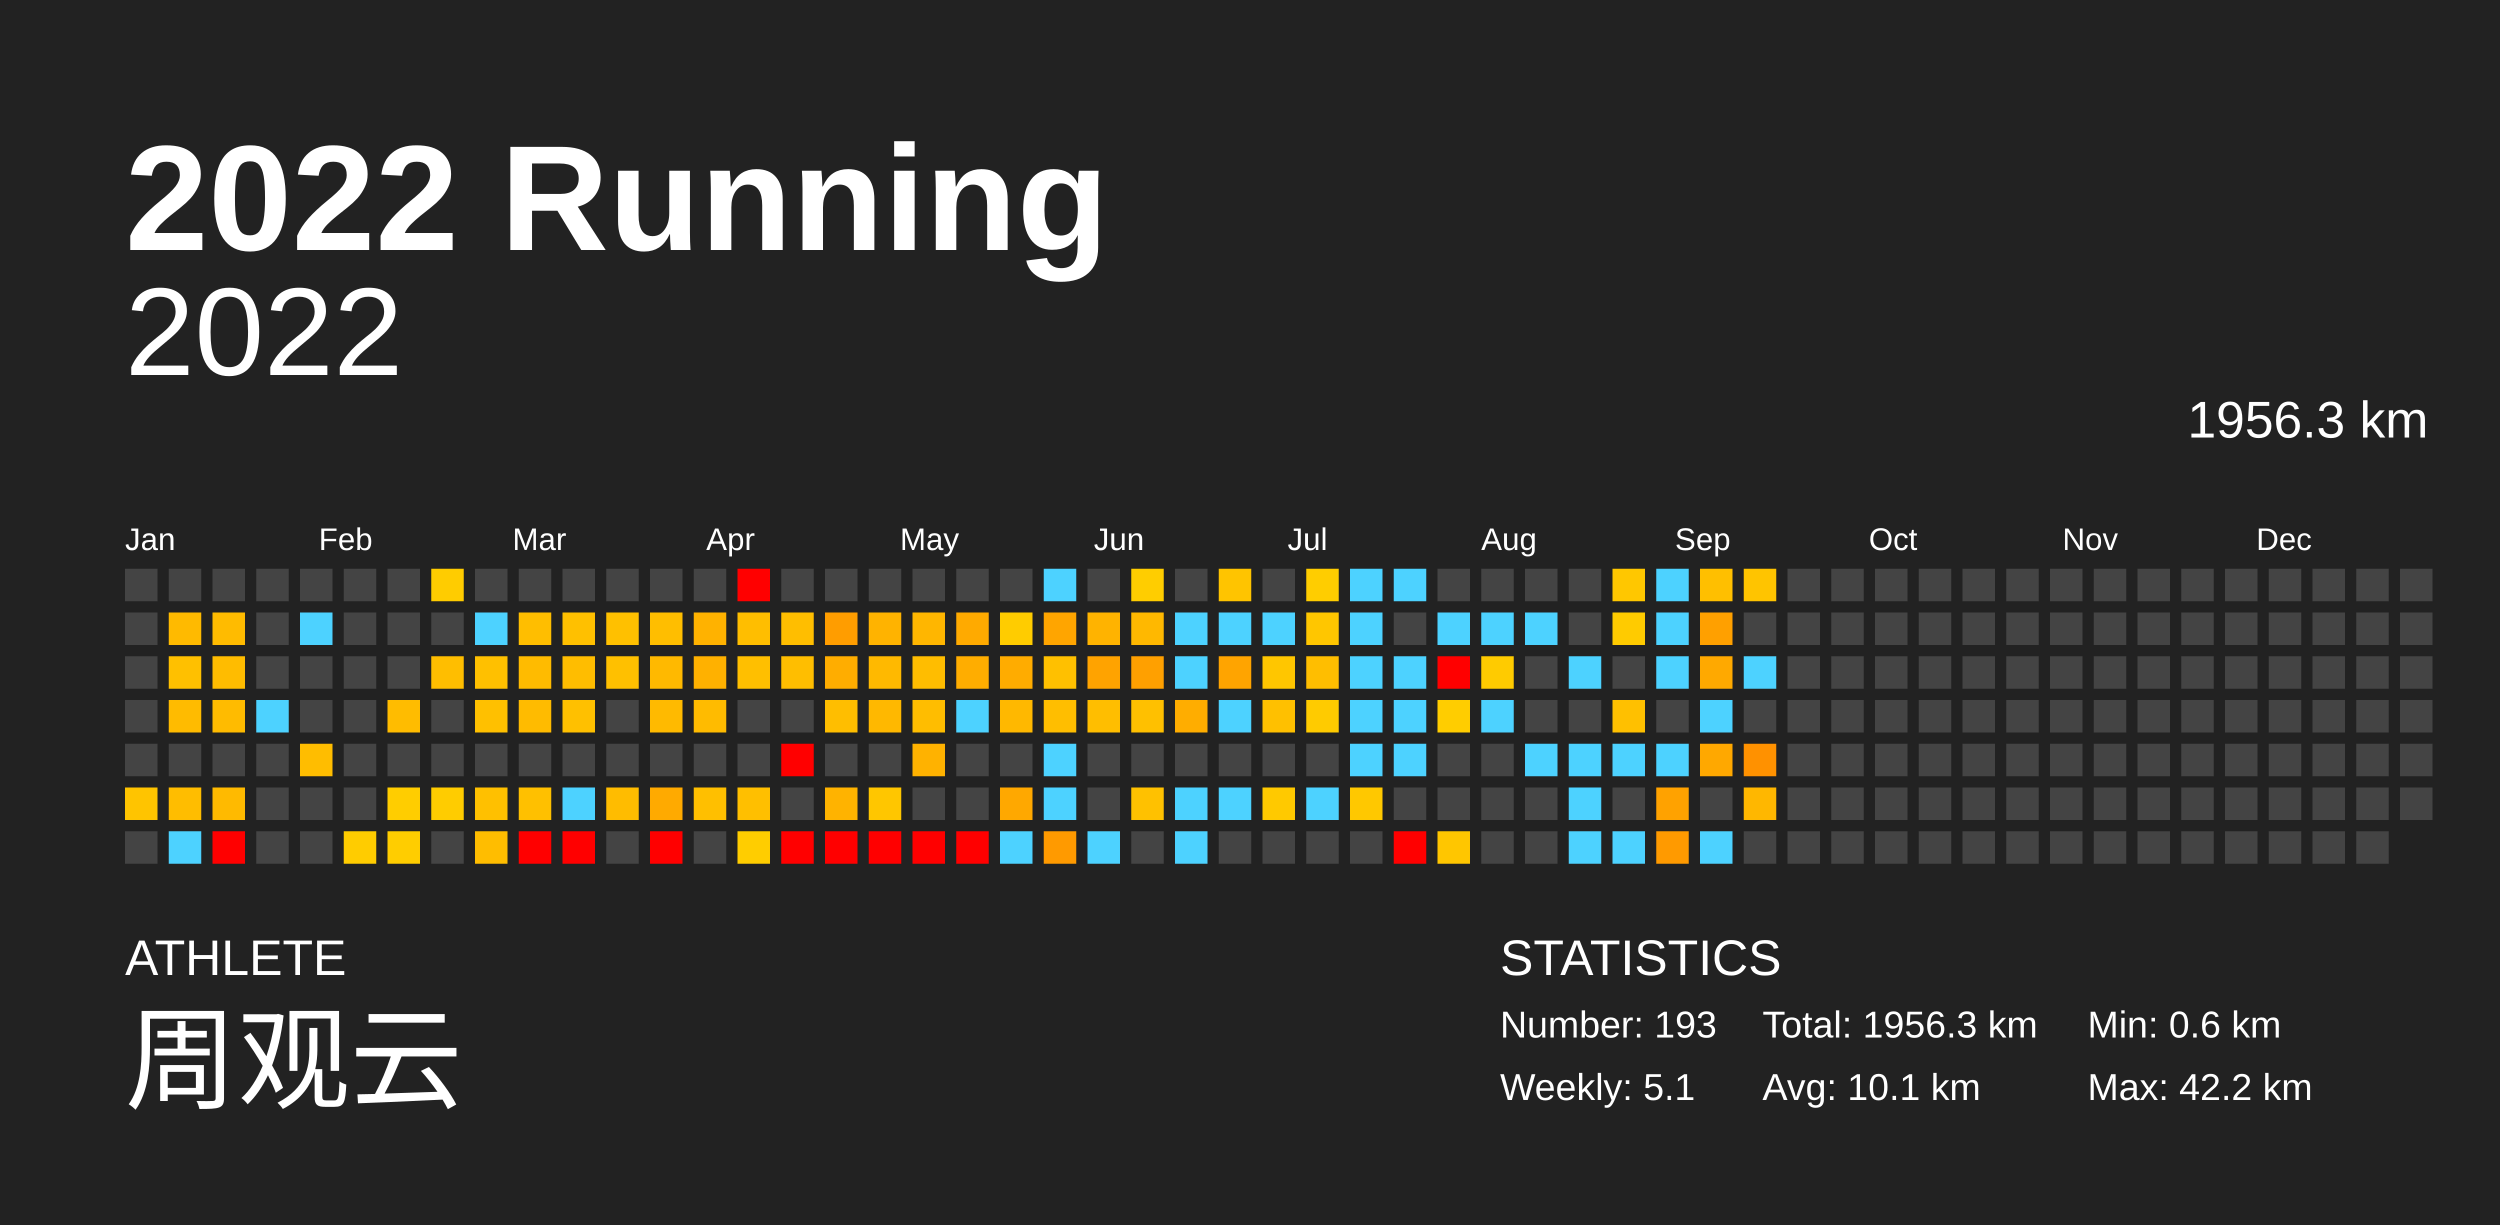
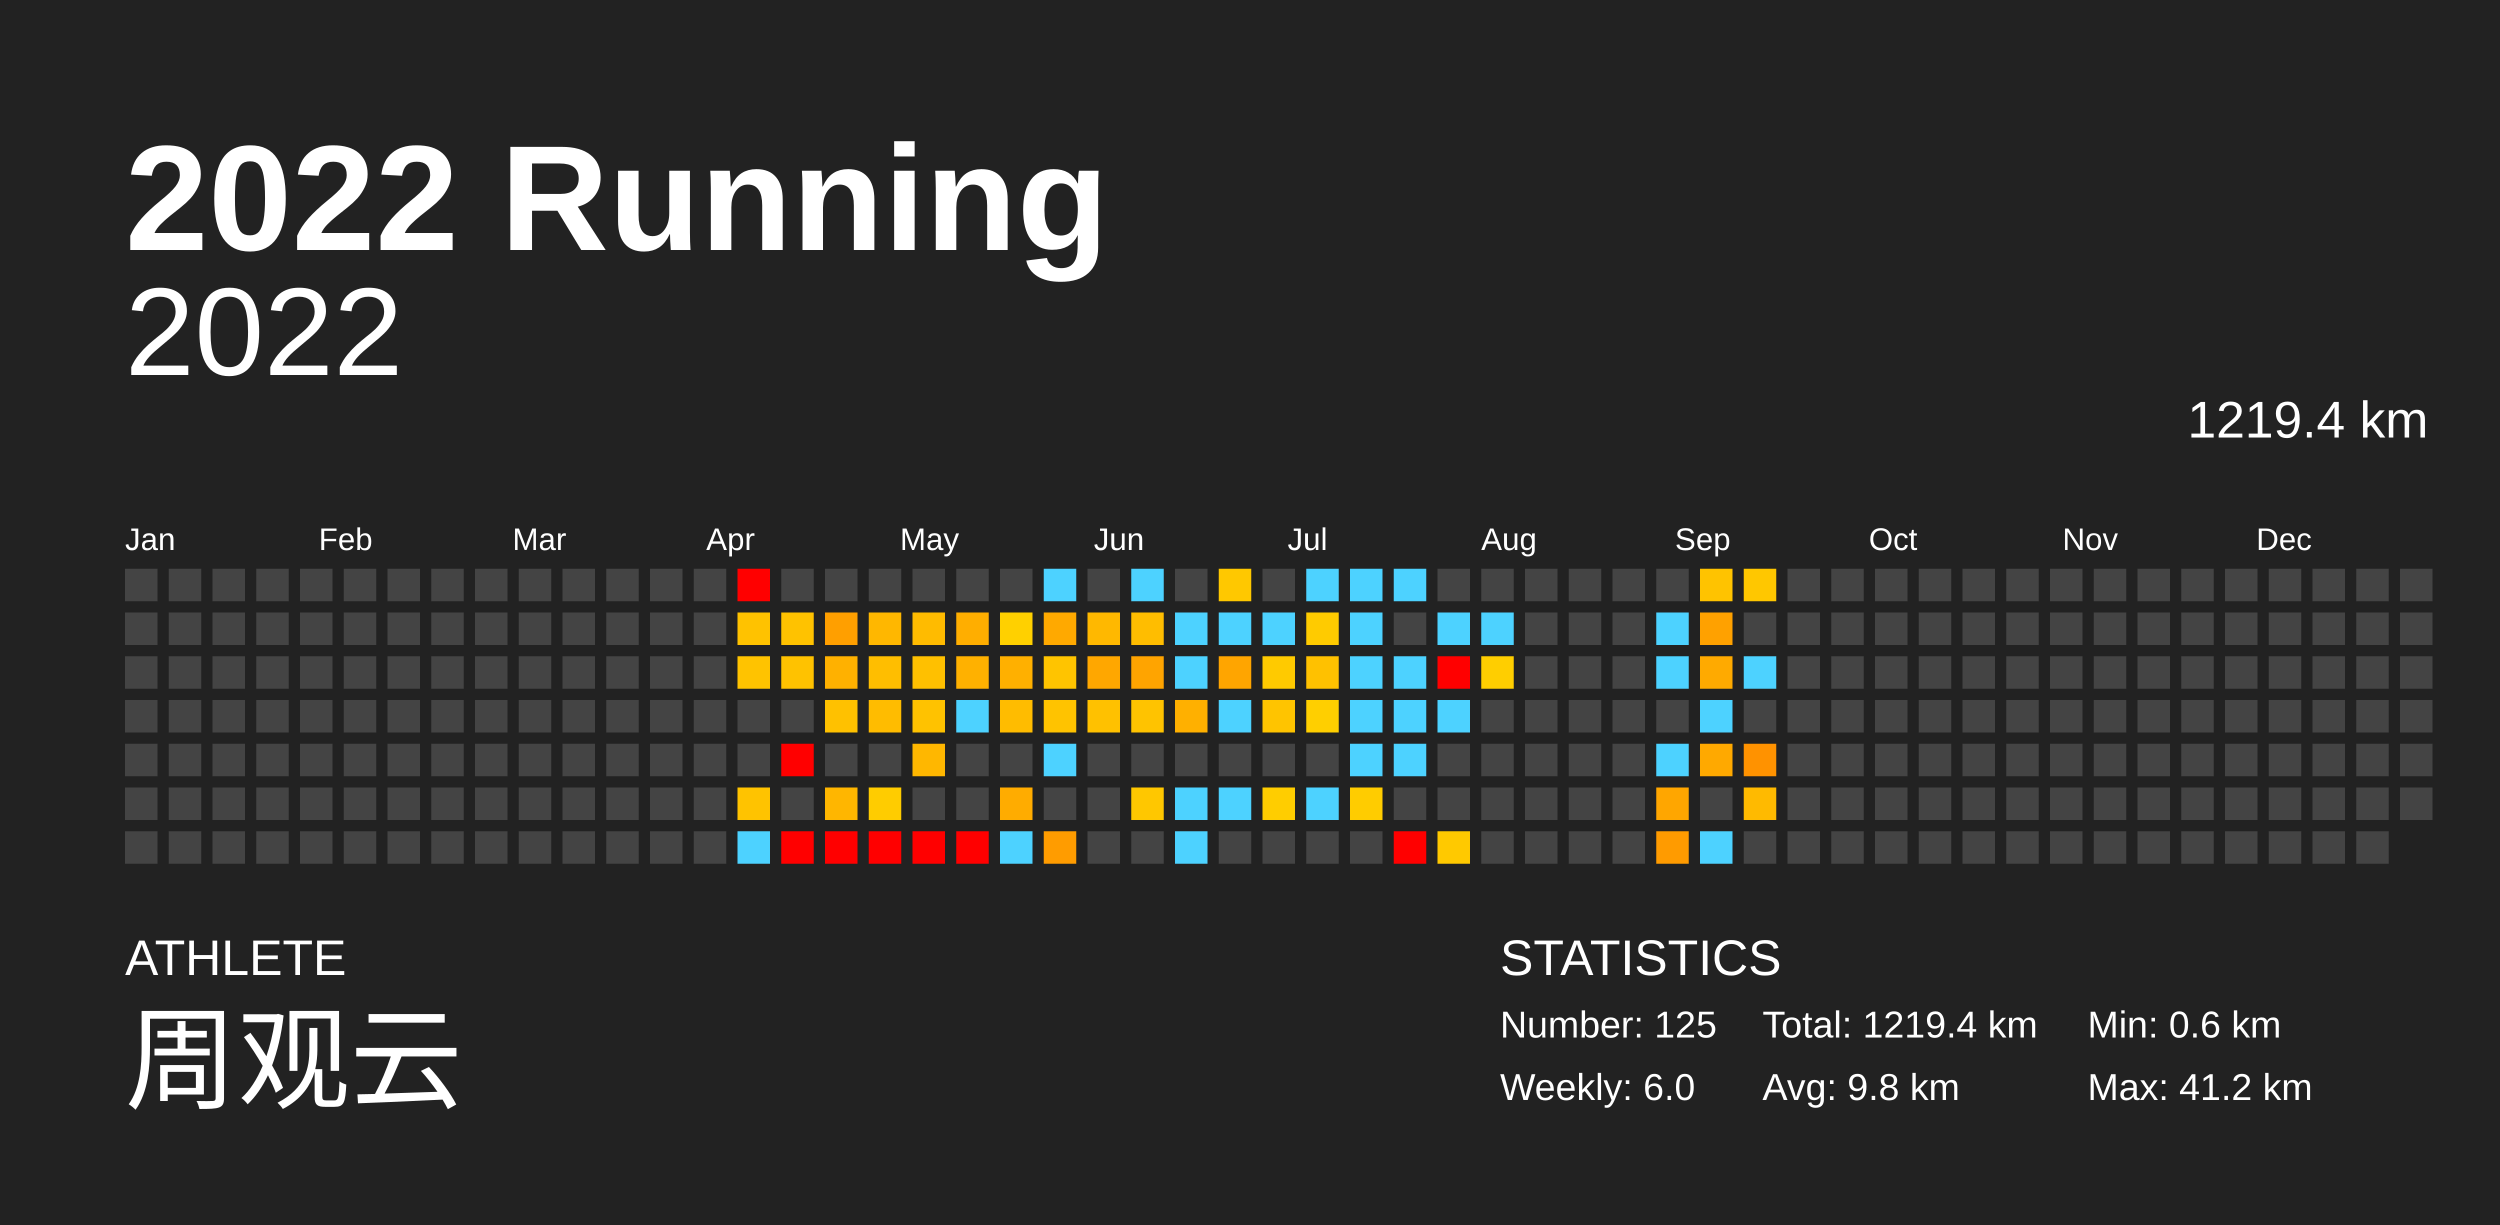
<svg xmlns="http://www.w3.org/2000/svg" baseProfile="full" height="98mm" version="1.1" viewBox="0,0,200,98" width="200mm">
  <defs />
  <rect fill="#222222" height="98" width="200" x="0" y="0" />
  <text fill="#FFFFFF" style="font-size:12px; font-family:Arial; font-weight:bold;" x="10" y="20">2022 Running</text>
  <text fill="#FFFFFF" style="font-size:4px; font-family:Arial" x="10" y="78">ATHLETE</text>
  <text fill="#FFFFFF" style="font-size:9px; font-family:Arial" x="10" y="88">周观云</text>
  <text fill="#FFFFFF" style="font-size:4px; font-family:Arial" x="120" y="78">STATISTICS</text>
-   <text fill="#FFFFFF" style="font-size:3px; font-family:Arial" x="120" y="83">Number: 193</text>
-   <text fill="#FFFFFF" style="font-size:3px; font-family:Arial" x="120" y="88">Weekly: 5.1</text>
-   <text fill="#FFFFFF" style="font-size:3px; font-family:Arial" x="141" y="83">Total: 1956.3 km</text>
-   <text fill="#FFFFFF" style="font-size:3px; font-family:Arial" x="141" y="88">Avg: 10.1 km</text>
+   <text fill="#FFFFFF" style="font-size:3px; font-family:Arial" x="120" y="83">Number: 125</text>
+   <text fill="#FFFFFF" style="font-size:3px; font-family:Arial" x="120" y="88">Weekly: 6.0</text>
+   <text fill="#FFFFFF" style="font-size:3px; font-family:Arial" x="141" y="83">Total: 1219.4 km</text>
+   <text fill="#FFFFFF" style="font-size:3px; font-family:Arial" x="141" y="88">Avg: 9.8 km</text>
  <text fill="#FFFFFF" style="font-size:3px; font-family:Arial" x="167" y="83">Min: 0.6 km</text>
-   <text fill="#FFFFFF" style="font-size:3px; font-family:Arial" x="167" y="88">Max: 42.2 km</text>
+   <text fill="#FFFFFF" style="font-size:3px; font-family:Arial" x="167" y="88">Max: 41.2 km</text>
  <text alignment-baseline="hanging" fill="#FFFFFF" style="font-size:10.0px; font-family:Arial;" x="10" y="30">2022</text>
-   <text alignment-baseline="hanging" fill="#FFFFFF" style="font-size:4.125px; font-family:Arial;" x="175" y="35">1956.3 km</text>
+   <text alignment-baseline="hanging" fill="#FFFFFF" style="font-size:4.125px; font-family:Arial;" x="175" y="35">1219.4 km</text>
  <text fill="#FFFFFF" style="font-size:2.5px; font-family:Arial" x="10.0" y="44">Jan</text>
  <text fill="#FFFFFF" style="font-size:2.5px; font-family:Arial" x="25.5" y="44">Feb</text>
  <text fill="#FFFFFF" style="font-size:2.5px; font-family:Arial" x="41.0" y="44">Mar</text>
  <text fill="#FFFFFF" style="font-size:2.5px; font-family:Arial" x="56.5" y="44">Apr</text>
  <text fill="#FFFFFF" style="font-size:2.5px; font-family:Arial" x="72.0" y="44">May</text>
  <text fill="#FFFFFF" style="font-size:2.5px; font-family:Arial" x="87.5" y="44">Jun</text>
  <text fill="#FFFFFF" style="font-size:2.5px; font-family:Arial" x="103.0" y="44">Jul</text>
  <text fill="#FFFFFF" style="font-size:2.5px; font-family:Arial" x="118.5" y="44">Aug</text>
  <text fill="#FFFFFF" style="font-size:2.5px; font-family:Arial" x="134.0" y="44">Sep</text>
  <text fill="#FFFFFF" style="font-size:2.5px; font-family:Arial" x="149.5" y="44">Oct</text>
  <text fill="#FFFFFF" style="font-size:2.5px; font-family:Arial" x="165.0" y="44">Nov</text>
  <text fill="#FFFFFF" style="font-size:2.5px; font-family:Arial" x="180.5" y="44">Dec</text>
  <rect fill="#444444" height="2.6" width="2.6" x="10.0" y="45.5" />
  <rect fill="#444444" height="2.6" width="2.6" x="10.0" y="49.0" />
  <rect fill="#444444" height="2.6" width="2.6" x="10.0" y="52.5" />
  <rect fill="#444444" height="2.6" width="2.6" x="10.0" y="56.0" />
  <rect fill="#444444" height="2.6" width="2.6" x="10.0" y="59.5" />
-   <rect fill="#ffc400" height="2.6" width="2.6" x="10.0" y="63.0" />
+   <rect fill="#444444" height="2.6" width="2.6" x="10.0" y="63.0" />
  <rect fill="#444444" height="2.6" width="2.6" x="10.0" y="66.5" />
  <rect fill="#444444" height="2.6" width="2.6" x="13.5" y="45.5" />
-   <rect fill="#ffba00" height="2.6" width="2.6" x="13.5" y="49.0" />
-   <rect fill="#ffc000" height="2.6" width="2.6" x="13.5" y="52.5" />
-   <rect fill="#ffbb00" height="2.6" width="2.6" x="13.5" y="56.0" />
+   <rect fill="#444444" height="2.6" width="2.6" x="13.5" y="49.0" />
+   <rect fill="#444444" height="2.6" width="2.6" x="13.5" y="52.5" />
+   <rect fill="#444444" height="2.6" width="2.6" x="13.5" y="56.0" />
  <rect fill="#444444" height="2.6" width="2.6" x="13.5" y="59.5" />
-   <rect fill="#ffbd00" height="2.6" width="2.6" x="13.5" y="63.0" />
-   <rect fill="#4dd2ff" height="2.6" width="2.6" x="13.5" y="66.5" />
+   <rect fill="#444444" height="2.6" width="2.6" x="13.5" y="63.0" />
+   <rect fill="#444444" height="2.6" width="2.6" x="13.5" y="66.5" />
  <rect fill="#444444" height="2.6" width="2.6" x="17.0" y="45.5" />
-   <rect fill="#ffbb00" height="2.6" width="2.6" x="17.0" y="49.0" />
-   <rect fill="#ffbc00" height="2.6" width="2.6" x="17.0" y="52.5" />
-   <rect fill="#ffbb00" height="2.6" width="2.6" x="17.0" y="56.0" />
+   <rect fill="#444444" height="2.6" width="2.6" x="17.0" y="49.0" />
+   <rect fill="#444444" height="2.6" width="2.6" x="17.0" y="52.5" />
+   <rect fill="#444444" height="2.6" width="2.6" x="17.0" y="56.0" />
  <rect fill="#444444" height="2.6" width="2.6" x="17.0" y="59.5" />
-   <rect fill="#ffba00" height="2.6" width="2.6" x="17.0" y="63.0" />
-   <rect fill="red" height="2.6" width="2.6" x="17.0" y="66.5" />
+   <rect fill="#444444" height="2.6" width="2.6" x="17.0" y="63.0" />
+   <rect fill="#444444" height="2.6" width="2.6" x="17.0" y="66.5" />
  <rect fill="#444444" height="2.6" width="2.6" x="20.5" y="45.5" />
  <rect fill="#444444" height="2.6" width="2.6" x="20.5" y="49.0" />
  <rect fill="#444444" height="2.6" width="2.6" x="20.5" y="52.5" />
-   <rect fill="#4dd2ff" height="2.6" width="2.6" x="20.5" y="56.0" />
+   <rect fill="#444444" height="2.6" width="2.6" x="20.5" y="56.0" />
  <rect fill="#444444" height="2.6" width="2.6" x="20.5" y="59.5" />
  <rect fill="#444444" height="2.6" width="2.6" x="20.5" y="63.0" />
  <rect fill="#444444" height="2.6" width="2.6" x="20.5" y="66.5" />
  <rect fill="#444444" height="2.6" width="2.6" x="24.0" y="45.5" />
-   <rect fill="#4dd2ff" height="2.6" width="2.6" x="24.0" y="49.0" />
+   <rect fill="#444444" height="2.6" width="2.6" x="24.0" y="49.0" />
  <rect fill="#444444" height="2.6" width="2.6" x="24.0" y="52.5" />
  <rect fill="#444444" height="2.6" width="2.6" x="24.0" y="56.0" />
-   <rect fill="#ffbd00" height="2.6" width="2.6" x="24.0" y="59.5" />
+   <rect fill="#444444" height="2.6" width="2.6" x="24.0" y="59.5" />
  <rect fill="#444444" height="2.6" width="2.6" x="24.0" y="63.0" />
  <rect fill="#444444" height="2.6" width="2.6" x="24.0" y="66.5" />
  <rect fill="#444444" height="2.6" width="2.6" x="27.5" y="45.5" />
  <rect fill="#444444" height="2.6" width="2.6" x="27.5" y="49.0" />
  <rect fill="#444444" height="2.6" width="2.6" x="27.5" y="52.5" />
  <rect fill="#444444" height="2.6" width="2.6" x="27.5" y="56.0" />
  <rect fill="#444444" height="2.6" width="2.6" x="27.5" y="59.5" />
  <rect fill="#444444" height="2.6" width="2.6" x="27.5" y="63.0" />
-   <rect fill="#ffcc00" height="2.6" width="2.6" x="27.5" y="66.5" />
+   <rect fill="#444444" height="2.6" width="2.6" x="27.5" y="66.5" />
  <rect fill="#444444" height="2.6" width="2.6" x="31.0" y="45.5" />
  <rect fill="#444444" height="2.6" width="2.6" x="31.0" y="49.0" />
  <rect fill="#444444" height="2.6" width="2.6" x="31.0" y="52.5" />
-   <rect fill="#ffbc00" height="2.6" width="2.6" x="31.0" y="56.0" />
+   <rect fill="#444444" height="2.6" width="2.6" x="31.0" y="56.0" />
  <rect fill="#444444" height="2.6" width="2.6" x="31.0" y="59.5" />
-   <rect fill="#ffcd00" height="2.6" width="2.6" x="31.0" y="63.0" />
-   <rect fill="#ffcd00" height="2.6" width="2.6" x="31.0" y="66.5" />
-   <rect fill="#ffcc00" height="2.6" width="2.6" x="34.5" y="45.5" />
+   <rect fill="#444444" height="2.6" width="2.6" x="31.0" y="63.0" />
+   <rect fill="#444444" height="2.6" width="2.6" x="31.0" y="66.5" />
+   <rect fill="#444444" height="2.6" width="2.6" x="34.5" y="45.5" />
  <rect fill="#444444" height="2.6" width="2.6" x="34.5" y="49.0" />
-   <rect fill="#ffbe00" height="2.6" width="2.6" x="34.5" y="52.5" />
+   <rect fill="#444444" height="2.6" width="2.6" x="34.5" y="52.5" />
  <rect fill="#444444" height="2.6" width="2.6" x="34.5" y="56.0" />
  <rect fill="#444444" height="2.6" width="2.6" x="34.5" y="59.5" />
-   <rect fill="#ffcc00" height="2.6" width="2.6" x="34.5" y="63.0" />
+   <rect fill="#444444" height="2.6" width="2.6" x="34.5" y="63.0" />
  <rect fill="#444444" height="2.6" width="2.6" x="34.5" y="66.5" />
  <rect fill="#444444" height="2.6" width="2.6" x="38.0" y="45.5" />
-   <rect fill="#4dd2ff" height="2.6" width="2.6" x="38.0" y="49.0" />
-   <rect fill="#ffc000" height="2.6" width="2.6" x="38.0" y="52.5" />
-   <rect fill="#ffc000" height="2.6" width="2.6" x="38.0" y="56.0" />
+   <rect fill="#444444" height="2.6" width="2.6" x="38.0" y="49.0" />
+   <rect fill="#444444" height="2.6" width="2.6" x="38.0" y="52.5" />
+   <rect fill="#444444" height="2.6" width="2.6" x="38.0" y="56.0" />
  <rect fill="#444444" height="2.6" width="2.6" x="38.0" y="59.5" />
-   <rect fill="#ffc000" height="2.6" width="2.6" x="38.0" y="63.0" />
-   <rect fill="#ffbd00" height="2.6" width="2.6" x="38.0" y="66.5" />
+   <rect fill="#444444" height="2.6" width="2.6" x="38.0" y="63.0" />
+   <rect fill="#444444" height="2.6" width="2.6" x="38.0" y="66.5" />
  <rect fill="#444444" height="2.6" width="2.6" x="41.5" y="45.5" />
-   <rect fill="#ffbe00" height="2.6" width="2.6" x="41.5" y="49.0" />
-   <rect fill="#ffbb00" height="2.6" width="2.6" x="41.5" y="52.5" />
-   <rect fill="#ffbb00" height="2.6" width="2.6" x="41.5" y="56.0" />
+   <rect fill="#444444" height="2.6" width="2.6" x="41.5" y="49.0" />
+   <rect fill="#444444" height="2.6" width="2.6" x="41.5" y="52.5" />
+   <rect fill="#444444" height="2.6" width="2.6" x="41.5" y="56.0" />
  <rect fill="#444444" height="2.6" width="2.6" x="41.5" y="59.5" />
-   <rect fill="#ffc000" height="2.6" width="2.6" x="41.5" y="63.0" />
-   <rect fill="red" height="2.6" width="2.6" x="41.5" y="66.5" />
+   <rect fill="#444444" height="2.6" width="2.6" x="41.5" y="63.0" />
+   <rect fill="#444444" height="2.6" width="2.6" x="41.5" y="66.5" />
  <rect fill="#444444" height="2.6" width="2.6" x="45.0" y="45.5" />
-   <rect fill="#ffc000" height="2.6" width="2.6" x="45.0" y="49.0" />
-   <rect fill="#ffbd00" height="2.6" width="2.6" x="45.0" y="52.5" />
-   <rect fill="#ffc000" height="2.6" width="2.6" x="45.0" y="56.0" />
+   <rect fill="#444444" height="2.6" width="2.6" x="45.0" y="49.0" />
+   <rect fill="#444444" height="2.6" width="2.6" x="45.0" y="52.5" />
+   <rect fill="#444444" height="2.6" width="2.6" x="45.0" y="56.0" />
  <rect fill="#444444" height="2.6" width="2.6" x="45.0" y="59.5" />
-   <rect fill="#4dd2ff" height="2.6" width="2.6" x="45.0" y="63.0" />
-   <rect fill="red" height="2.6" width="2.6" x="45.0" y="66.5" />
+   <rect fill="#444444" height="2.6" width="2.6" x="45.0" y="63.0" />
+   <rect fill="#444444" height="2.6" width="2.6" x="45.0" y="66.5" />
  <rect fill="#444444" height="2.6" width="2.6" x="48.5" y="45.5" />
-   <rect fill="#ffc000" height="2.6" width="2.6" x="48.5" y="49.0" />
-   <rect fill="#ffc000" height="2.6" width="2.6" x="48.5" y="52.5" />
+   <rect fill="#444444" height="2.6" width="2.6" x="48.5" y="49.0" />
+   <rect fill="#444444" height="2.6" width="2.6" x="48.5" y="52.5" />
  <rect fill="#444444" height="2.6" width="2.6" x="48.5" y="56.0" />
  <rect fill="#444444" height="2.6" width="2.6" x="48.5" y="59.5" />
-   <rect fill="#ffbc00" height="2.6" width="2.6" x="48.5" y="63.0" />
+   <rect fill="#444444" height="2.6" width="2.6" x="48.5" y="63.0" />
  <rect fill="#444444" height="2.6" width="2.6" x="48.5" y="66.5" />
  <rect fill="#444444" height="2.6" width="2.6" x="52.0" y="45.5" />
-   <rect fill="#ffbe00" height="2.6" width="2.6" x="52.0" y="49.0" />
-   <rect fill="#ffb900" height="2.6" width="2.6" x="52.0" y="52.5" />
-   <rect fill="#ffba00" height="2.6" width="2.6" x="52.0" y="56.0" />
+   <rect fill="#444444" height="2.6" width="2.6" x="52.0" y="49.0" />
+   <rect fill="#444444" height="2.6" width="2.6" x="52.0" y="52.5" />
+   <rect fill="#444444" height="2.6" width="2.6" x="52.0" y="56.0" />
  <rect fill="#444444" height="2.6" width="2.6" x="52.0" y="59.5" />
-   <rect fill="#ffaa00" height="2.6" width="2.6" x="52.0" y="63.0" />
-   <rect fill="red" height="2.6" width="2.6" x="52.0" y="66.5" />
+   <rect fill="#444444" height="2.6" width="2.6" x="52.0" y="63.0" />
+   <rect fill="#444444" height="2.6" width="2.6" x="52.0" y="66.5" />
  <rect fill="#444444" height="2.6" width="2.6" x="55.5" y="45.5" />
-   <rect fill="#ffb200" height="2.6" width="2.6" x="55.5" y="49.0" />
-   <rect fill="#ffb100" height="2.6" width="2.6" x="55.5" y="52.5" />
-   <rect fill="#ffbb00" height="2.6" width="2.6" x="55.5" y="56.0" />
+   <rect fill="#444444" height="2.6" width="2.6" x="55.5" y="49.0" />
+   <rect fill="#444444" height="2.6" width="2.6" x="55.5" y="52.5" />
+   <rect fill="#444444" height="2.6" width="2.6" x="55.5" y="56.0" />
  <rect fill="#444444" height="2.6" width="2.6" x="55.5" y="59.5" />
-   <rect fill="#ffbf00" height="2.6" width="2.6" x="55.5" y="63.0" />
+   <rect fill="#444444" height="2.6" width="2.6" x="55.5" y="63.0" />
  <rect fill="#444444" height="2.6" width="2.6" x="55.5" y="66.5" />
  <rect fill="red" height="2.6" width="2.6" x="59.0" y="45.5" />
-   <rect fill="#ffbe00" height="2.6" width="2.6" x="59.0" y="49.0" />
-   <rect fill="#ffbf00" height="2.6" width="2.6" x="59.0" y="52.5" />
+   <rect fill="#ffc200" height="2.6" width="2.6" x="59.0" y="49.0" />
+   <rect fill="#ffc300" height="2.6" width="2.6" x="59.0" y="52.5" />
  <rect fill="#444444" height="2.6" width="2.6" x="59.0" y="56.0" />
  <rect fill="#444444" height="2.6" width="2.6" x="59.0" y="59.5" />
-   <rect fill="#ffbf00" height="2.6" width="2.6" x="59.0" y="63.0" />
-   <rect fill="#ffcd00" height="2.6" width="2.6" x="59.0" y="66.5" />
+   <rect fill="#ffc300" height="2.6" width="2.6" x="59.0" y="63.0" />
+   <rect fill="#4dd2ff" height="2.6" width="2.6" x="59.0" y="66.5" />
  <rect fill="#444444" height="2.6" width="2.6" x="62.5" y="45.5" />
-   <rect fill="#ffbe00" height="2.6" width="2.6" x="62.5" y="49.0" />
-   <rect fill="#ffbe00" height="2.6" width="2.6" x="62.5" y="52.5" />
+   <rect fill="#ffc200" height="2.6" width="2.6" x="62.5" y="49.0" />
+   <rect fill="#ffc200" height="2.6" width="2.6" x="62.5" y="52.5" />
  <rect fill="#444444" height="2.6" width="2.6" x="62.5" y="56.0" />
  <rect fill="red" height="2.6" width="2.6" x="62.5" y="59.5" />
  <rect fill="#444444" height="2.6" width="2.6" x="62.5" y="63.0" />
  <rect fill="red" height="2.6" width="2.6" x="62.5" y="66.5" />
  <rect fill="#444444" height="2.6" width="2.6" x="66.0" y="45.5" />
-   <rect fill="#ff9d00" height="2.6" width="2.6" x="66.0" y="49.0" />
-   <rect fill="#ffad00" height="2.6" width="2.6" x="66.0" y="52.5" />
-   <rect fill="#ffbe00" height="2.6" width="2.6" x="66.0" y="56.0" />
+   <rect fill="#ff9f00" height="2.6" width="2.6" x="66.0" y="49.0" />
+   <rect fill="#ffb100" height="2.6" width="2.6" x="66.0" y="52.5" />
+   <rect fill="#ffc100" height="2.6" width="2.6" x="66.0" y="56.0" />
  <rect fill="#444444" height="2.6" width="2.6" x="66.0" y="59.5" />
-   <rect fill="#ffb300" height="2.6" width="2.6" x="66.0" y="63.0" />
+   <rect fill="#ffb600" height="2.6" width="2.6" x="66.0" y="63.0" />
  <rect fill="red" height="2.6" width="2.6" x="66.0" y="66.5" />
  <rect fill="#444444" height="2.6" width="2.6" x="69.5" y="45.5" />
-   <rect fill="#ffb300" height="2.6" width="2.6" x="69.5" y="49.0" />
-   <rect fill="#ffb900" height="2.6" width="2.6" x="69.5" y="52.5" />
-   <rect fill="#ffb800" height="2.6" width="2.6" x="69.5" y="56.0" />
+   <rect fill="#ffb700" height="2.6" width="2.6" x="69.5" y="49.0" />
+   <rect fill="#ffbe00" height="2.6" width="2.6" x="69.5" y="52.5" />
+   <rect fill="#ffbc00" height="2.6" width="2.6" x="69.5" y="56.0" />
  <rect fill="#444444" height="2.6" width="2.6" x="69.5" y="59.5" />
-   <rect fill="#ffc600" height="2.6" width="2.6" x="69.5" y="63.0" />
+   <rect fill="#ffcc00" height="2.6" width="2.6" x="69.5" y="63.0" />
  <rect fill="red" height="2.6" width="2.6" x="69.5" y="66.5" />
  <rect fill="#444444" height="2.6" width="2.6" x="73.0" y="45.5" />
-   <rect fill="#ffb600" height="2.6" width="2.6" x="73.0" y="49.0" />
-   <rect fill="#ffbd00" height="2.6" width="2.6" x="73.0" y="52.5" />
-   <rect fill="#ffbd00" height="2.6" width="2.6" x="73.0" y="56.0" />
-   <rect fill="#ffb200" height="2.6" width="2.6" x="73.0" y="59.5" />
+   <rect fill="#ffbb00" height="2.6" width="2.6" x="73.0" y="49.0" />
+   <rect fill="#ffc000" height="2.6" width="2.6" x="73.0" y="52.5" />
+   <rect fill="#ffc200" height="2.6" width="2.6" x="73.0" y="56.0" />
+   <rect fill="#ffb700" height="2.6" width="2.6" x="73.0" y="59.5" />
  <rect fill="#444444" height="2.6" width="2.6" x="73.0" y="63.0" />
  <rect fill="red" height="2.6" width="2.6" x="73.0" y="66.5" />
  <rect fill="#444444" height="2.6" width="2.6" x="76.5" y="45.5" />
-   <rect fill="#ffaa00" height="2.6" width="2.6" x="76.5" y="49.0" />
-   <rect fill="#ffad00" height="2.6" width="2.6" x="76.5" y="52.5" />
+   <rect fill="#ffae00" height="2.6" width="2.6" x="76.5" y="49.0" />
+   <rect fill="#ffb100" height="2.6" width="2.6" x="76.5" y="52.5" />
  <rect fill="#4dd2ff" height="2.6" width="2.6" x="76.5" y="56.0" />
  <rect fill="#444444" height="2.6" width="2.6" x="76.5" y="59.5" />
  <rect fill="#444444" height="2.6" width="2.6" x="76.5" y="63.0" />
  <rect fill="red" height="2.6" width="2.6" x="76.5" y="66.5" />
  <rect fill="#444444" height="2.6" width="2.6" x="80.0" y="45.5" />
-   <rect fill="#ffcc00" height="2.6" width="2.6" x="80.0" y="49.0" />
-   <rect fill="#ffac00" height="2.6" width="2.6" x="80.0" y="52.5" />
-   <rect fill="#ffb800" height="2.6" width="2.6" x="80.0" y="56.0" />
+   <rect fill="#ffd000" height="2.6" width="2.6" x="80.0" y="49.0" />
+   <rect fill="#ffb000" height="2.6" width="2.6" x="80.0" y="52.5" />
+   <rect fill="#ffbc00" height="2.6" width="2.6" x="80.0" y="56.0" />
  <rect fill="#444444" height="2.6" width="2.6" x="80.0" y="59.5" />
-   <rect fill="#ffa800" height="2.6" width="2.6" x="80.0" y="63.0" />
+   <rect fill="#ffac00" height="2.6" width="2.6" x="80.0" y="63.0" />
  <rect fill="#4dd2ff" height="2.6" width="2.6" x="80.0" y="66.5" />
  <rect fill="#4dd2ff" height="2.6" width="2.6" x="83.5" y="45.5" />
-   <rect fill="#ffa500" height="2.6" width="2.6" x="83.5" y="49.0" />
-   <rect fill="#ffc000" height="2.6" width="2.6" x="83.5" y="52.5" />
-   <rect fill="#ffbe00" height="2.6" width="2.6" x="83.5" y="56.0" />
+   <rect fill="#ffa900" height="2.6" width="2.6" x="83.5" y="49.0" />
+   <rect fill="#ffc400" height="2.6" width="2.6" x="83.5" y="52.5" />
+   <rect fill="#ffc300" height="2.6" width="2.6" x="83.5" y="56.0" />
  <rect fill="#4dd2ff" height="2.6" width="2.6" x="83.5" y="59.5" />
-   <rect fill="#4dd2ff" height="2.6" width="2.6" x="83.5" y="63.0" />
-   <rect fill="#ff9a00" height="2.6" width="2.6" x="83.5" y="66.5" />
+   <rect fill="#444444" height="2.6" width="2.6" x="83.5" y="63.0" />
+   <rect fill="#ff9c00" height="2.6" width="2.6" x="83.5" y="66.5" />
  <rect fill="#444444" height="2.6" width="2.6" x="87.0" y="45.5" />
-   <rect fill="#ffb300" height="2.6" width="2.6" x="87.0" y="49.0" />
-   <rect fill="#ffa300" height="2.6" width="2.6" x="87.0" y="52.5" />
-   <rect fill="#ffbe00" height="2.6" width="2.6" x="87.0" y="56.0" />
+   <rect fill="#ffb800" height="2.6" width="2.6" x="87.0" y="49.0" />
+   <rect fill="#ffa700" height="2.6" width="2.6" x="87.0" y="52.5" />
+   <rect fill="#ffc100" height="2.6" width="2.6" x="87.0" y="56.0" />
  <rect fill="#444444" height="2.6" width="2.6" x="87.0" y="59.5" />
  <rect fill="#444444" height="2.6" width="2.6" x="87.0" y="63.0" />
-   <rect fill="#4dd2ff" height="2.6" width="2.6" x="87.0" y="66.5" />
-   <rect fill="#ffcd00" height="2.6" width="2.6" x="90.5" y="45.5" />
-   <rect fill="#ffb800" height="2.6" width="2.6" x="90.5" y="49.0" />
-   <rect fill="#ffa000" height="2.6" width="2.6" x="90.5" y="52.5" />
-   <rect fill="#ffc000" height="2.6" width="2.6" x="90.5" y="56.0" />
+   <rect fill="#444444" height="2.6" width="2.6" x="87.0" y="66.5" />
+   <rect fill="#4dd2ff" height="2.6" width="2.6" x="90.5" y="45.5" />
+   <rect fill="#ffbd00" height="2.6" width="2.6" x="90.5" y="49.0" />
+   <rect fill="#ffa400" height="2.6" width="2.6" x="90.5" y="52.5" />
+   <rect fill="#ffc300" height="2.6" width="2.6" x="90.5" y="56.0" />
  <rect fill="#444444" height="2.6" width="2.6" x="90.5" y="59.5" />
-   <rect fill="#ffc100" height="2.6" width="2.6" x="90.5" y="63.0" />
+   <rect fill="#ffc700" height="2.6" width="2.6" x="90.5" y="63.0" />
  <rect fill="#444444" height="2.6" width="2.6" x="90.5" y="66.5" />
  <rect fill="#444444" height="2.6" width="2.6" x="94.0" y="45.5" />
  <rect fill="#4dd2ff" height="2.6" width="2.6" x="94.0" y="49.0" />
  <rect fill="#4dd2ff" height="2.6" width="2.6" x="94.0" y="52.5" />
-   <rect fill="#ffad00" height="2.6" width="2.6" x="94.0" y="56.0" />
+   <rect fill="#ffb000" height="2.6" width="2.6" x="94.0" y="56.0" />
  <rect fill="#444444" height="2.6" width="2.6" x="94.0" y="59.5" />
  <rect fill="#4dd2ff" height="2.6" width="2.6" x="94.0" y="63.0" />
  <rect fill="#4dd2ff" height="2.6" width="2.6" x="94.0" y="66.5" />
-   <rect fill="#ffc400" height="2.6" width="2.6" x="97.5" y="45.5" />
+   <rect fill="#ffc800" height="2.6" width="2.6" x="97.5" y="45.5" />
  <rect fill="#4dd2ff" height="2.6" width="2.6" x="97.5" y="49.0" />
-   <rect fill="#ffa400" height="2.6" width="2.6" x="97.5" y="52.5" />
+   <rect fill="#ffa500" height="2.6" width="2.6" x="97.5" y="52.5" />
  <rect fill="#4dd2ff" height="2.6" width="2.6" x="97.5" y="56.0" />
  <rect fill="#444444" height="2.6" width="2.6" x="97.5" y="59.5" />
  <rect fill="#4dd2ff" height="2.6" width="2.6" x="97.5" y="63.0" />
  <rect fill="#444444" height="2.6" width="2.6" x="97.5" y="66.5" />
  <rect fill="#444444" height="2.6" width="2.6" x="101.0" y="45.5" />
  <rect fill="#4dd2ff" height="2.6" width="2.6" x="101.0" y="49.0" />
-   <rect fill="#ffc600" height="2.6" width="2.6" x="101.0" y="52.5" />
-   <rect fill="#ffc000" height="2.6" width="2.6" x="101.0" y="56.0" />
+   <rect fill="#ffca00" height="2.6" width="2.6" x="101.0" y="52.5" />
+   <rect fill="#ffc400" height="2.6" width="2.6" x="101.0" y="56.0" />
  <rect fill="#444444" height="2.6" width="2.6" x="101.0" y="59.5" />
-   <rect fill="#ffc900" height="2.6" width="2.6" x="101.0" y="63.0" />
+   <rect fill="#ffcd00" height="2.6" width="2.6" x="101.0" y="63.0" />
  <rect fill="#444444" height="2.6" width="2.6" x="101.0" y="66.5" />
-   <rect fill="#ffcd00" height="2.6" width="2.6" x="104.5" y="45.5" />
-   <rect fill="#ffc600" height="2.6" width="2.6" x="104.5" y="49.0" />
-   <rect fill="#ffbe00" height="2.6" width="2.6" x="104.5" y="52.5" />
-   <rect fill="#ffcb00" height="2.6" width="2.6" x="104.5" y="56.0" />
+   <rect fill="#4dd2ff" height="2.6" width="2.6" x="104.5" y="45.5" />
+   <rect fill="#ffcb00" height="2.6" width="2.6" x="104.5" y="49.0" />
+   <rect fill="#ffc100" height="2.6" width="2.6" x="104.5" y="52.5" />
+   <rect fill="#ffcf00" height="2.6" width="2.6" x="104.5" y="56.0" />
  <rect fill="#444444" height="2.6" width="2.6" x="104.5" y="59.5" />
  <rect fill="#4dd2ff" height="2.6" width="2.6" x="104.5" y="63.0" />
  <rect fill="#444444" height="2.6" width="2.6" x="104.5" y="66.5" />
  <rect fill="#4dd2ff" height="2.6" width="2.6" x="108.0" y="45.5" />
  <rect fill="#4dd2ff" height="2.6" width="2.6" x="108.0" y="49.0" />
  <rect fill="#4dd2ff" height="2.6" width="2.6" x="108.0" y="52.5" />
  <rect fill="#4dd2ff" height="2.6" width="2.6" x="108.0" y="56.0" />
  <rect fill="#4dd2ff" height="2.6" width="2.6" x="108.0" y="59.5" />
-   <rect fill="#ffc800" height="2.6" width="2.6" x="108.0" y="63.0" />
+   <rect fill="#ffcc00" height="2.6" width="2.6" x="108.0" y="63.0" />
  <rect fill="#444444" height="2.6" width="2.6" x="108.0" y="66.5" />
  <rect fill="#4dd2ff" height="2.6" width="2.6" x="111.5" y="45.5" />
  <rect fill="#444444" height="2.6" width="2.6" x="111.5" y="49.0" />
  <rect fill="#4dd2ff" height="2.6" width="2.6" x="111.5" y="52.5" />
  <rect fill="#4dd2ff" height="2.6" width="2.6" x="111.5" y="56.0" />
  <rect fill="#4dd2ff" height="2.6" width="2.6" x="111.5" y="59.5" />
  <rect fill="#444444" height="2.6" width="2.6" x="111.5" y="63.0" />
  <rect fill="red" height="2.6" width="2.6" x="111.5" y="66.5" />
  <rect fill="#444444" height="2.6" width="2.6" x="115.0" y="45.5" />
  <rect fill="#4dd2ff" height="2.6" width="2.6" x="115.0" y="49.0" />
  <rect fill="red" height="2.6" width="2.6" x="115.0" y="52.5" />
-   <rect fill="#ffcd00" height="2.6" width="2.6" x="115.0" y="56.0" />
+   <rect fill="#4dd2ff" height="2.6" width="2.6" x="115.0" y="56.0" />
  <rect fill="#444444" height="2.6" width="2.6" x="115.0" y="59.5" />
  <rect fill="#444444" height="2.6" width="2.6" x="115.0" y="63.0" />
-   <rect fill="#ffc600" height="2.6" width="2.6" x="115.0" y="66.5" />
+   <rect fill="#ffc900" height="2.6" width="2.6" x="115.0" y="66.5" />
  <rect fill="#444444" height="2.6" width="2.6" x="118.5" y="45.5" />
  <rect fill="#4dd2ff" height="2.6" width="2.6" x="118.5" y="49.0" />
-   <rect fill="#ffcb00" height="2.6" width="2.6" x="118.5" y="52.5" />
-   <rect fill="#4dd2ff" height="2.6" width="2.6" x="118.5" y="56.0" />
+   <rect fill="#ffce00" height="2.6" width="2.6" x="118.5" y="52.5" />
+   <rect fill="#444444" height="2.6" width="2.6" x="118.5" y="56.0" />
  <rect fill="#444444" height="2.6" width="2.6" x="118.5" y="59.5" />
  <rect fill="#444444" height="2.6" width="2.6" x="118.5" y="63.0" />
  <rect fill="#444444" height="2.6" width="2.6" x="118.5" y="66.5" />
  <rect fill="#444444" height="2.6" width="2.6" x="122.0" y="45.5" />
-   <rect fill="#4dd2ff" height="2.6" width="2.6" x="122.0" y="49.0" />
+   <rect fill="#444444" height="2.6" width="2.6" x="122.0" y="49.0" />
  <rect fill="#444444" height="2.6" width="2.6" x="122.0" y="52.5" />
  <rect fill="#444444" height="2.6" width="2.6" x="122.0" y="56.0" />
-   <rect fill="#4dd2ff" height="2.6" width="2.6" x="122.0" y="59.5" />
+   <rect fill="#444444" height="2.6" width="2.6" x="122.0" y="59.5" />
  <rect fill="#444444" height="2.6" width="2.6" x="122.0" y="63.0" />
  <rect fill="#444444" height="2.6" width="2.6" x="122.0" y="66.5" />
  <rect fill="#444444" height="2.6" width="2.6" x="125.5" y="45.5" />
  <rect fill="#444444" height="2.6" width="2.6" x="125.5" y="49.0" />
-   <rect fill="#4dd2ff" height="2.6" width="2.6" x="125.5" y="52.5" />
+   <rect fill="#444444" height="2.6" width="2.6" x="125.5" y="52.5" />
  <rect fill="#444444" height="2.6" width="2.6" x="125.5" y="56.0" />
-   <rect fill="#4dd2ff" height="2.6" width="2.6" x="125.5" y="59.5" />
-   <rect fill="#4dd2ff" height="2.6" width="2.6" x="125.5" y="63.0" />
-   <rect fill="#4dd2ff" height="2.6" width="2.6" x="125.5" y="66.5" />
-   <rect fill="#ffc700" height="2.6" width="2.6" x="129.0" y="45.5" />
-   <rect fill="#ffcb00" height="2.6" width="2.6" x="129.0" y="49.0" />
+   <rect fill="#444444" height="2.6" width="2.6" x="125.5" y="59.5" />
+   <rect fill="#444444" height="2.6" width="2.6" x="125.5" y="63.0" />
+   <rect fill="#444444" height="2.6" width="2.6" x="125.5" y="66.5" />
+   <rect fill="#444444" height="2.6" width="2.6" x="129.0" y="45.5" />
+   <rect fill="#444444" height="2.6" width="2.6" x="129.0" y="49.0" />
  <rect fill="#444444" height="2.6" width="2.6" x="129.0" y="52.5" />
-   <rect fill="#ffc000" height="2.6" width="2.6" x="129.0" y="56.0" />
-   <rect fill="#4dd2ff" height="2.6" width="2.6" x="129.0" y="59.5" />
+   <rect fill="#444444" height="2.6" width="2.6" x="129.0" y="56.0" />
+   <rect fill="#444444" height="2.6" width="2.6" x="129.0" y="59.5" />
  <rect fill="#444444" height="2.6" width="2.6" x="129.0" y="63.0" />
-   <rect fill="#4dd2ff" height="2.6" width="2.6" x="129.0" y="66.5" />
-   <rect fill="#4dd2ff" height="2.6" width="2.6" x="132.5" y="45.5" />
+   <rect fill="#444444" height="2.6" width="2.6" x="129.0" y="66.5" />
+   <rect fill="#444444" height="2.6" width="2.6" x="132.5" y="45.5" />
  <rect fill="#4dd2ff" height="2.6" width="2.6" x="132.5" y="49.0" />
  <rect fill="#4dd2ff" height="2.6" width="2.6" x="132.5" y="52.5" />
  <rect fill="#444444" height="2.6" width="2.6" x="132.5" y="56.0" />
  <rect fill="#4dd2ff" height="2.6" width="2.6" x="132.5" y="59.5" />
-   <rect fill="#ffa200" height="2.6" width="2.6" x="132.5" y="63.0" />
-   <rect fill="#ff9a00" height="2.6" width="2.6" x="132.5" y="66.5" />
-   <rect fill="#ffbf00" height="2.6" width="2.6" x="136.0" y="45.5" />
-   <rect fill="#ffa000" height="2.6" width="2.6" x="136.0" y="49.0" />
-   <rect fill="#ffa900" height="2.6" width="2.6" x="136.0" y="52.5" />
+   <rect fill="#ffa600" height="2.6" width="2.6" x="132.5" y="63.0" />
+   <rect fill="#ff9b00" height="2.6" width="2.6" x="132.5" y="66.5" />
+   <rect fill="#ffc300" height="2.6" width="2.6" x="136.0" y="45.5" />
+   <rect fill="#ffa100" height="2.6" width="2.6" x="136.0" y="49.0" />
+   <rect fill="#ffaa00" height="2.6" width="2.6" x="136.0" y="52.5" />
  <rect fill="#4dd2ff" height="2.6" width="2.6" x="136.0" y="56.0" />
-   <rect fill="#ffa800" height="2.6" width="2.6" x="136.0" y="59.5" />
+   <rect fill="#ffa900" height="2.6" width="2.6" x="136.0" y="59.5" />
  <rect fill="#444444" height="2.6" width="2.6" x="136.0" y="63.0" />
  <rect fill="#4dd2ff" height="2.6" width="2.6" x="136.0" y="66.5" />
-   <rect fill="#ffc400" height="2.6" width="2.6" x="139.5" y="45.5" />
+   <rect fill="#ffc700" height="2.6" width="2.6" x="139.5" y="45.5" />
  <rect fill="#444444" height="2.6" width="2.6" x="139.5" y="49.0" />
  <rect fill="#4dd2ff" height="2.6" width="2.6" x="139.5" y="52.5" />
  <rect fill="#444444" height="2.6" width="2.6" x="139.5" y="56.0" />
-   <rect fill="#ff9100" height="2.6" width="2.6" x="139.5" y="59.5" />
-   <rect fill="#ffb700" height="2.6" width="2.6" x="139.5" y="63.0" />
+   <rect fill="#ff9200" height="2.6" width="2.6" x="139.5" y="59.5" />
+   <rect fill="#ffba00" height="2.6" width="2.6" x="139.5" y="63.0" />
  <rect fill="#444444" height="2.6" width="2.6" x="139.5" y="66.5" />
  <rect fill="#444444" height="2.6" width="2.6" x="143.0" y="45.5" />
  <rect fill="#444444" height="2.6" width="2.6" x="143.0" y="49.0" />
  <rect fill="#444444" height="2.6" width="2.6" x="143.0" y="52.5" />
  <rect fill="#444444" height="2.6" width="2.6" x="143.0" y="56.0" />
  <rect fill="#444444" height="2.6" width="2.6" x="143.0" y="59.5" />
  <rect fill="#444444" height="2.6" width="2.6" x="143.0" y="63.0" />
  <rect fill="#444444" height="2.6" width="2.6" x="143.0" y="66.5" />
  <rect fill="#444444" height="2.6" width="2.6" x="146.5" y="45.5" />
  <rect fill="#444444" height="2.6" width="2.6" x="146.5" y="49.0" />
  <rect fill="#444444" height="2.6" width="2.6" x="146.5" y="52.5" />
  <rect fill="#444444" height="2.6" width="2.6" x="146.5" y="56.0" />
  <rect fill="#444444" height="2.6" width="2.6" x="146.5" y="59.5" />
  <rect fill="#444444" height="2.6" width="2.6" x="146.5" y="63.0" />
  <rect fill="#444444" height="2.6" width="2.6" x="146.5" y="66.5" />
  <rect fill="#444444" height="2.6" width="2.6" x="150.0" y="45.5" />
  <rect fill="#444444" height="2.6" width="2.6" x="150.0" y="49.0" />
  <rect fill="#444444" height="2.6" width="2.6" x="150.0" y="52.5" />
  <rect fill="#444444" height="2.6" width="2.6" x="150.0" y="56.0" />
  <rect fill="#444444" height="2.6" width="2.6" x="150.0" y="59.5" />
  <rect fill="#444444" height="2.6" width="2.6" x="150.0" y="63.0" />
  <rect fill="#444444" height="2.6" width="2.6" x="150.0" y="66.5" />
  <rect fill="#444444" height="2.6" width="2.6" x="153.5" y="45.5" />
  <rect fill="#444444" height="2.6" width="2.6" x="153.5" y="49.0" />
  <rect fill="#444444" height="2.6" width="2.6" x="153.5" y="52.5" />
  <rect fill="#444444" height="2.6" width="2.6" x="153.5" y="56.0" />
  <rect fill="#444444" height="2.6" width="2.6" x="153.5" y="59.5" />
  <rect fill="#444444" height="2.6" width="2.6" x="153.5" y="63.0" />
  <rect fill="#444444" height="2.6" width="2.6" x="153.5" y="66.5" />
  <rect fill="#444444" height="2.6" width="2.6" x="157.0" y="45.5" />
  <rect fill="#444444" height="2.6" width="2.6" x="157.0" y="49.0" />
  <rect fill="#444444" height="2.6" width="2.6" x="157.0" y="52.5" />
  <rect fill="#444444" height="2.6" width="2.6" x="157.0" y="56.0" />
  <rect fill="#444444" height="2.6" width="2.6" x="157.0" y="59.5" />
  <rect fill="#444444" height="2.6" width="2.6" x="157.0" y="63.0" />
  <rect fill="#444444" height="2.6" width="2.6" x="157.0" y="66.5" />
  <rect fill="#444444" height="2.6" width="2.6" x="160.5" y="45.5" />
  <rect fill="#444444" height="2.6" width="2.6" x="160.5" y="49.0" />
  <rect fill="#444444" height="2.6" width="2.6" x="160.5" y="52.5" />
  <rect fill="#444444" height="2.6" width="2.6" x="160.5" y="56.0" />
  <rect fill="#444444" height="2.6" width="2.6" x="160.5" y="59.5" />
  <rect fill="#444444" height="2.6" width="2.6" x="160.5" y="63.0" />
  <rect fill="#444444" height="2.6" width="2.6" x="160.5" y="66.5" />
  <rect fill="#444444" height="2.6" width="2.6" x="164.0" y="45.5" />
  <rect fill="#444444" height="2.6" width="2.6" x="164.0" y="49.0" />
  <rect fill="#444444" height="2.6" width="2.6" x="164.0" y="52.5" />
  <rect fill="#444444" height="2.6" width="2.6" x="164.0" y="56.0" />
  <rect fill="#444444" height="2.6" width="2.6" x="164.0" y="59.5" />
  <rect fill="#444444" height="2.6" width="2.6" x="164.0" y="63.0" />
  <rect fill="#444444" height="2.6" width="2.6" x="164.0" y="66.5" />
  <rect fill="#444444" height="2.6" width="2.6" x="167.5" y="45.5" />
  <rect fill="#444444" height="2.6" width="2.6" x="167.5" y="49.0" />
  <rect fill="#444444" height="2.6" width="2.6" x="167.5" y="52.5" />
  <rect fill="#444444" height="2.6" width="2.6" x="167.5" y="56.0" />
  <rect fill="#444444" height="2.6" width="2.6" x="167.5" y="59.5" />
  <rect fill="#444444" height="2.6" width="2.6" x="167.5" y="63.0" />
  <rect fill="#444444" height="2.6" width="2.6" x="167.5" y="66.5" />
  <rect fill="#444444" height="2.6" width="2.6" x="171.0" y="45.5" />
  <rect fill="#444444" height="2.6" width="2.6" x="171.0" y="49.0" />
  <rect fill="#444444" height="2.6" width="2.6" x="171.0" y="52.5" />
  <rect fill="#444444" height="2.6" width="2.6" x="171.0" y="56.0" />
  <rect fill="#444444" height="2.6" width="2.6" x="171.0" y="59.5" />
  <rect fill="#444444" height="2.6" width="2.6" x="171.0" y="63.0" />
  <rect fill="#444444" height="2.6" width="2.6" x="171.0" y="66.5" />
  <rect fill="#444444" height="2.6" width="2.6" x="174.5" y="45.5" />
  <rect fill="#444444" height="2.6" width="2.6" x="174.5" y="49.0" />
  <rect fill="#444444" height="2.6" width="2.6" x="174.5" y="52.5" />
  <rect fill="#444444" height="2.6" width="2.6" x="174.5" y="56.0" />
  <rect fill="#444444" height="2.6" width="2.6" x="174.5" y="59.5" />
  <rect fill="#444444" height="2.6" width="2.6" x="174.5" y="63.0" />
  <rect fill="#444444" height="2.6" width="2.6" x="174.5" y="66.5" />
  <rect fill="#444444" height="2.6" width="2.6" x="178.0" y="45.5" />
  <rect fill="#444444" height="2.6" width="2.6" x="178.0" y="49.0" />
  <rect fill="#444444" height="2.6" width="2.6" x="178.0" y="52.5" />
  <rect fill="#444444" height="2.6" width="2.6" x="178.0" y="56.0" />
  <rect fill="#444444" height="2.6" width="2.6" x="178.0" y="59.5" />
  <rect fill="#444444" height="2.6" width="2.6" x="178.0" y="63.0" />
  <rect fill="#444444" height="2.6" width="2.6" x="178.0" y="66.5" />
  <rect fill="#444444" height="2.6" width="2.6" x="181.5" y="45.5" />
  <rect fill="#444444" height="2.6" width="2.6" x="181.5" y="49.0" />
  <rect fill="#444444" height="2.6" width="2.6" x="181.5" y="52.5" />
  <rect fill="#444444" height="2.6" width="2.6" x="181.5" y="56.0" />
  <rect fill="#444444" height="2.6" width="2.6" x="181.5" y="59.5" />
  <rect fill="#444444" height="2.6" width="2.6" x="181.5" y="63.0" />
  <rect fill="#444444" height="2.6" width="2.6" x="181.5" y="66.5" />
  <rect fill="#444444" height="2.6" width="2.6" x="185.0" y="45.5" />
  <rect fill="#444444" height="2.6" width="2.6" x="185.0" y="49.0" />
  <rect fill="#444444" height="2.6" width="2.6" x="185.0" y="52.5" />
  <rect fill="#444444" height="2.6" width="2.6" x="185.0" y="56.0" />
  <rect fill="#444444" height="2.6" width="2.6" x="185.0" y="59.5" />
  <rect fill="#444444" height="2.6" width="2.6" x="185.0" y="63.0" />
  <rect fill="#444444" height="2.6" width="2.6" x="185.0" y="66.5" />
  <rect fill="#444444" height="2.6" width="2.6" x="188.5" y="45.5" />
  <rect fill="#444444" height="2.6" width="2.6" x="188.5" y="49.0" />
  <rect fill="#444444" height="2.6" width="2.6" x="188.5" y="52.5" />
  <rect fill="#444444" height="2.6" width="2.6" x="188.5" y="56.0" />
  <rect fill="#444444" height="2.6" width="2.6" x="188.5" y="59.5" />
  <rect fill="#444444" height="2.6" width="2.6" x="188.5" y="63.0" />
  <rect fill="#444444" height="2.6" width="2.6" x="188.5" y="66.5" />
  <rect fill="#444444" height="2.6" width="2.6" x="192.0" y="45.5" />
  <rect fill="#444444" height="2.6" width="2.6" x="192.0" y="49.0" />
  <rect fill="#444444" height="2.6" width="2.6" x="192.0" y="52.5" />
  <rect fill="#444444" height="2.6" width="2.6" x="192.0" y="56.0" />
  <rect fill="#444444" height="2.6" width="2.6" x="192.0" y="59.5" />
  <rect fill="#444444" height="2.6" width="2.6" x="192.0" y="63.0" />
</svg>
